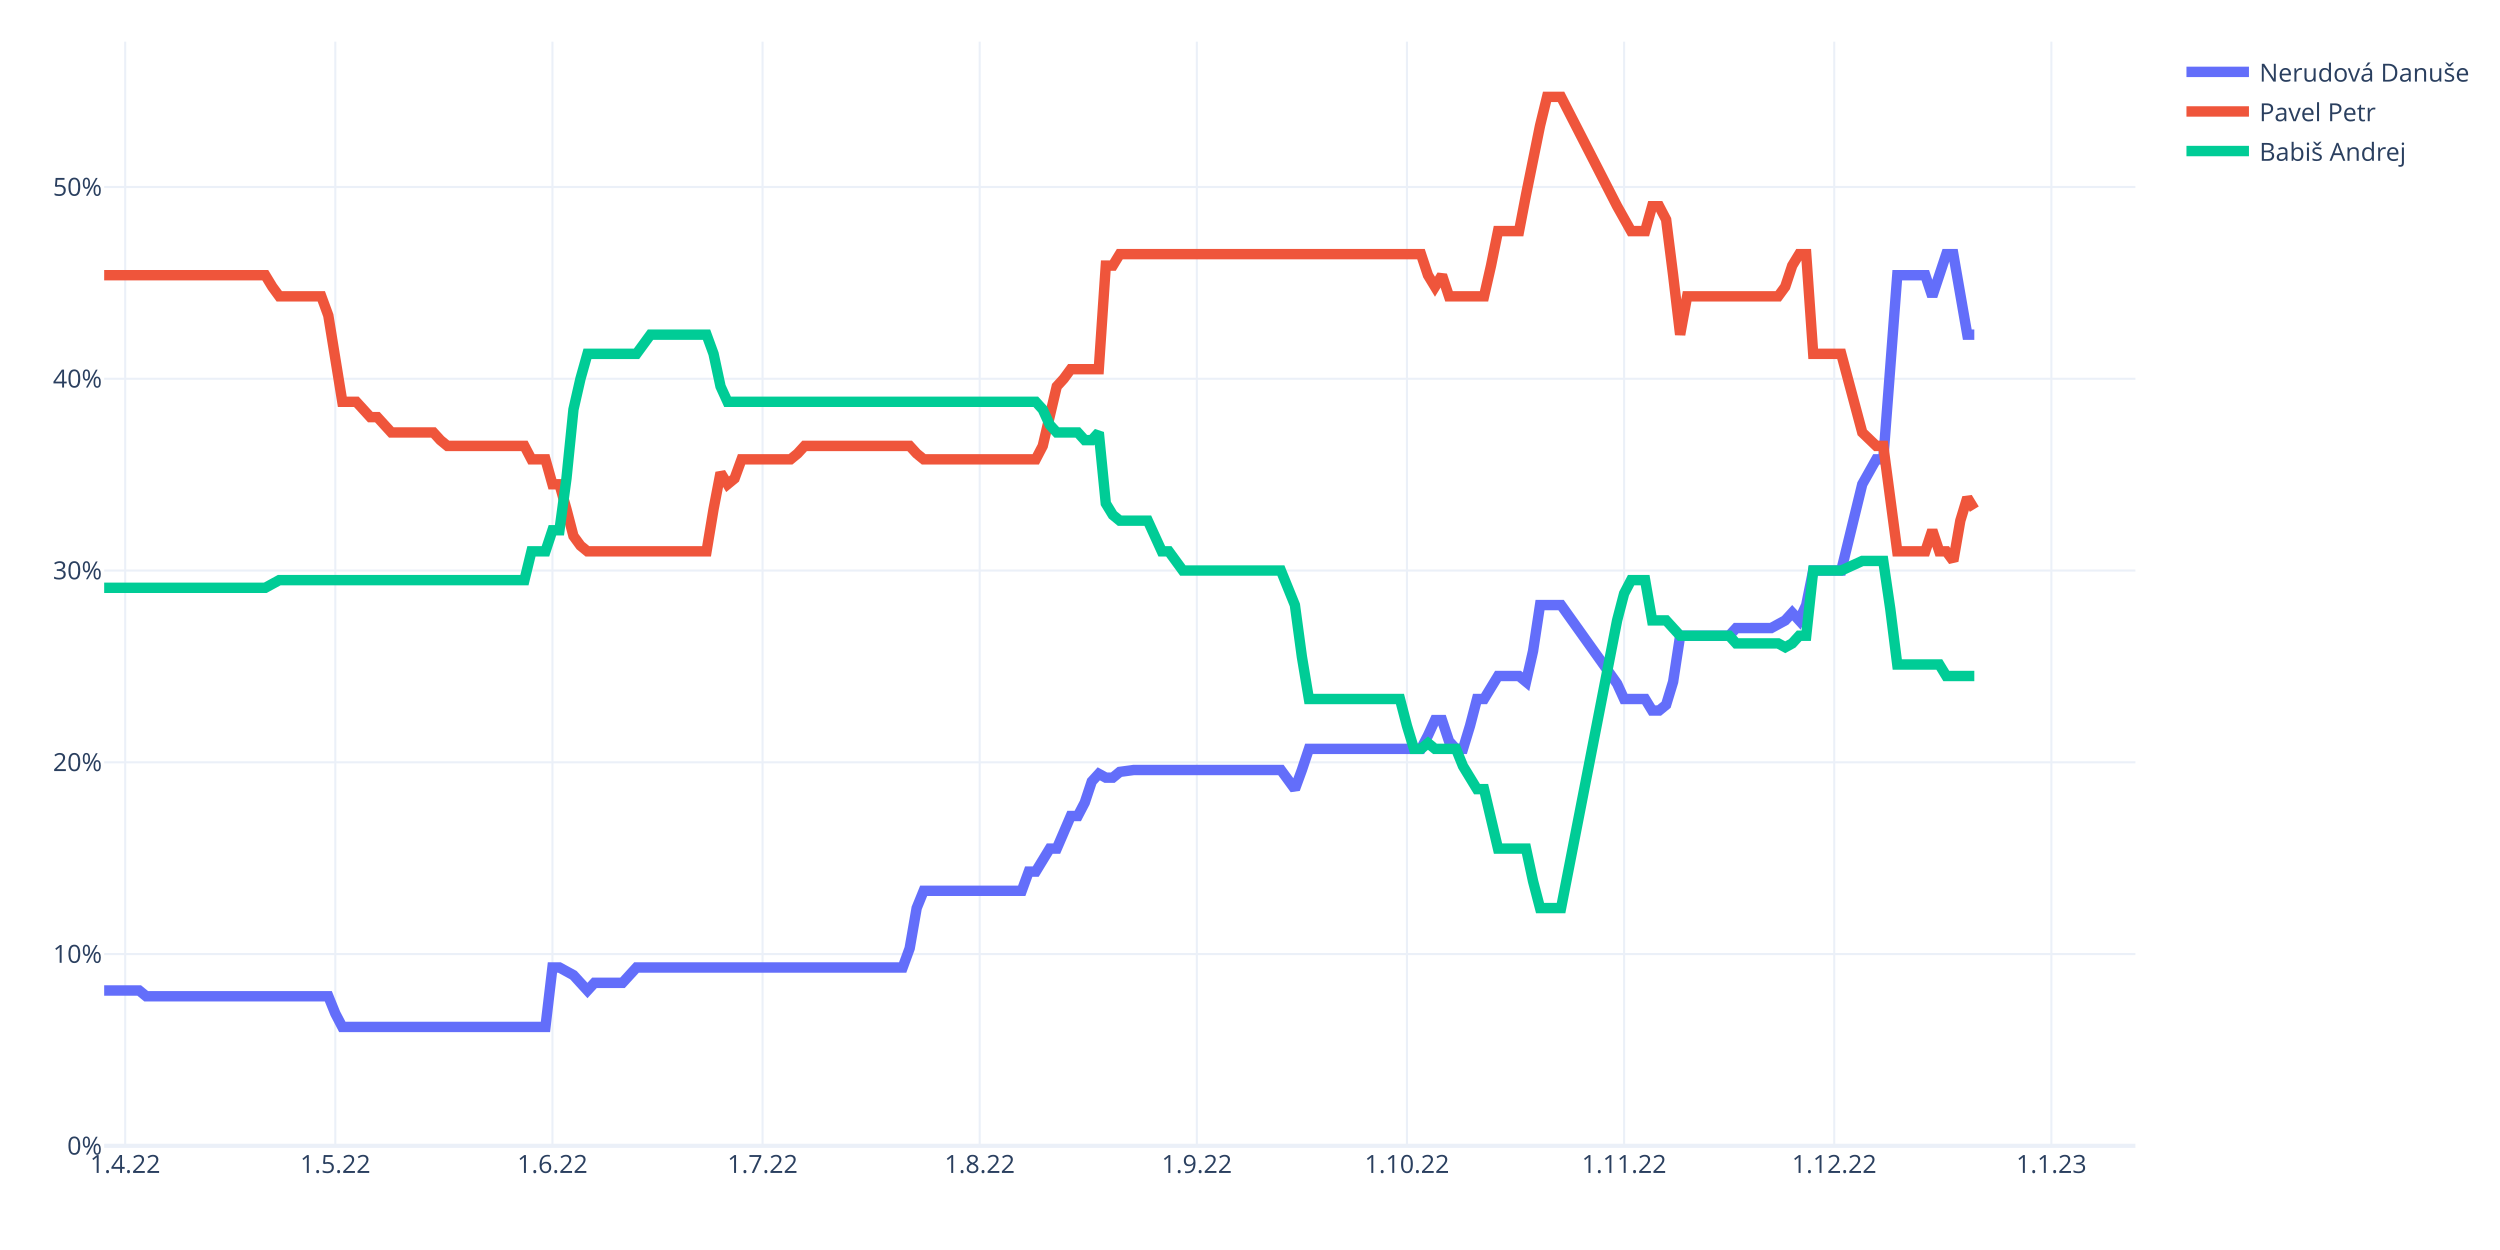
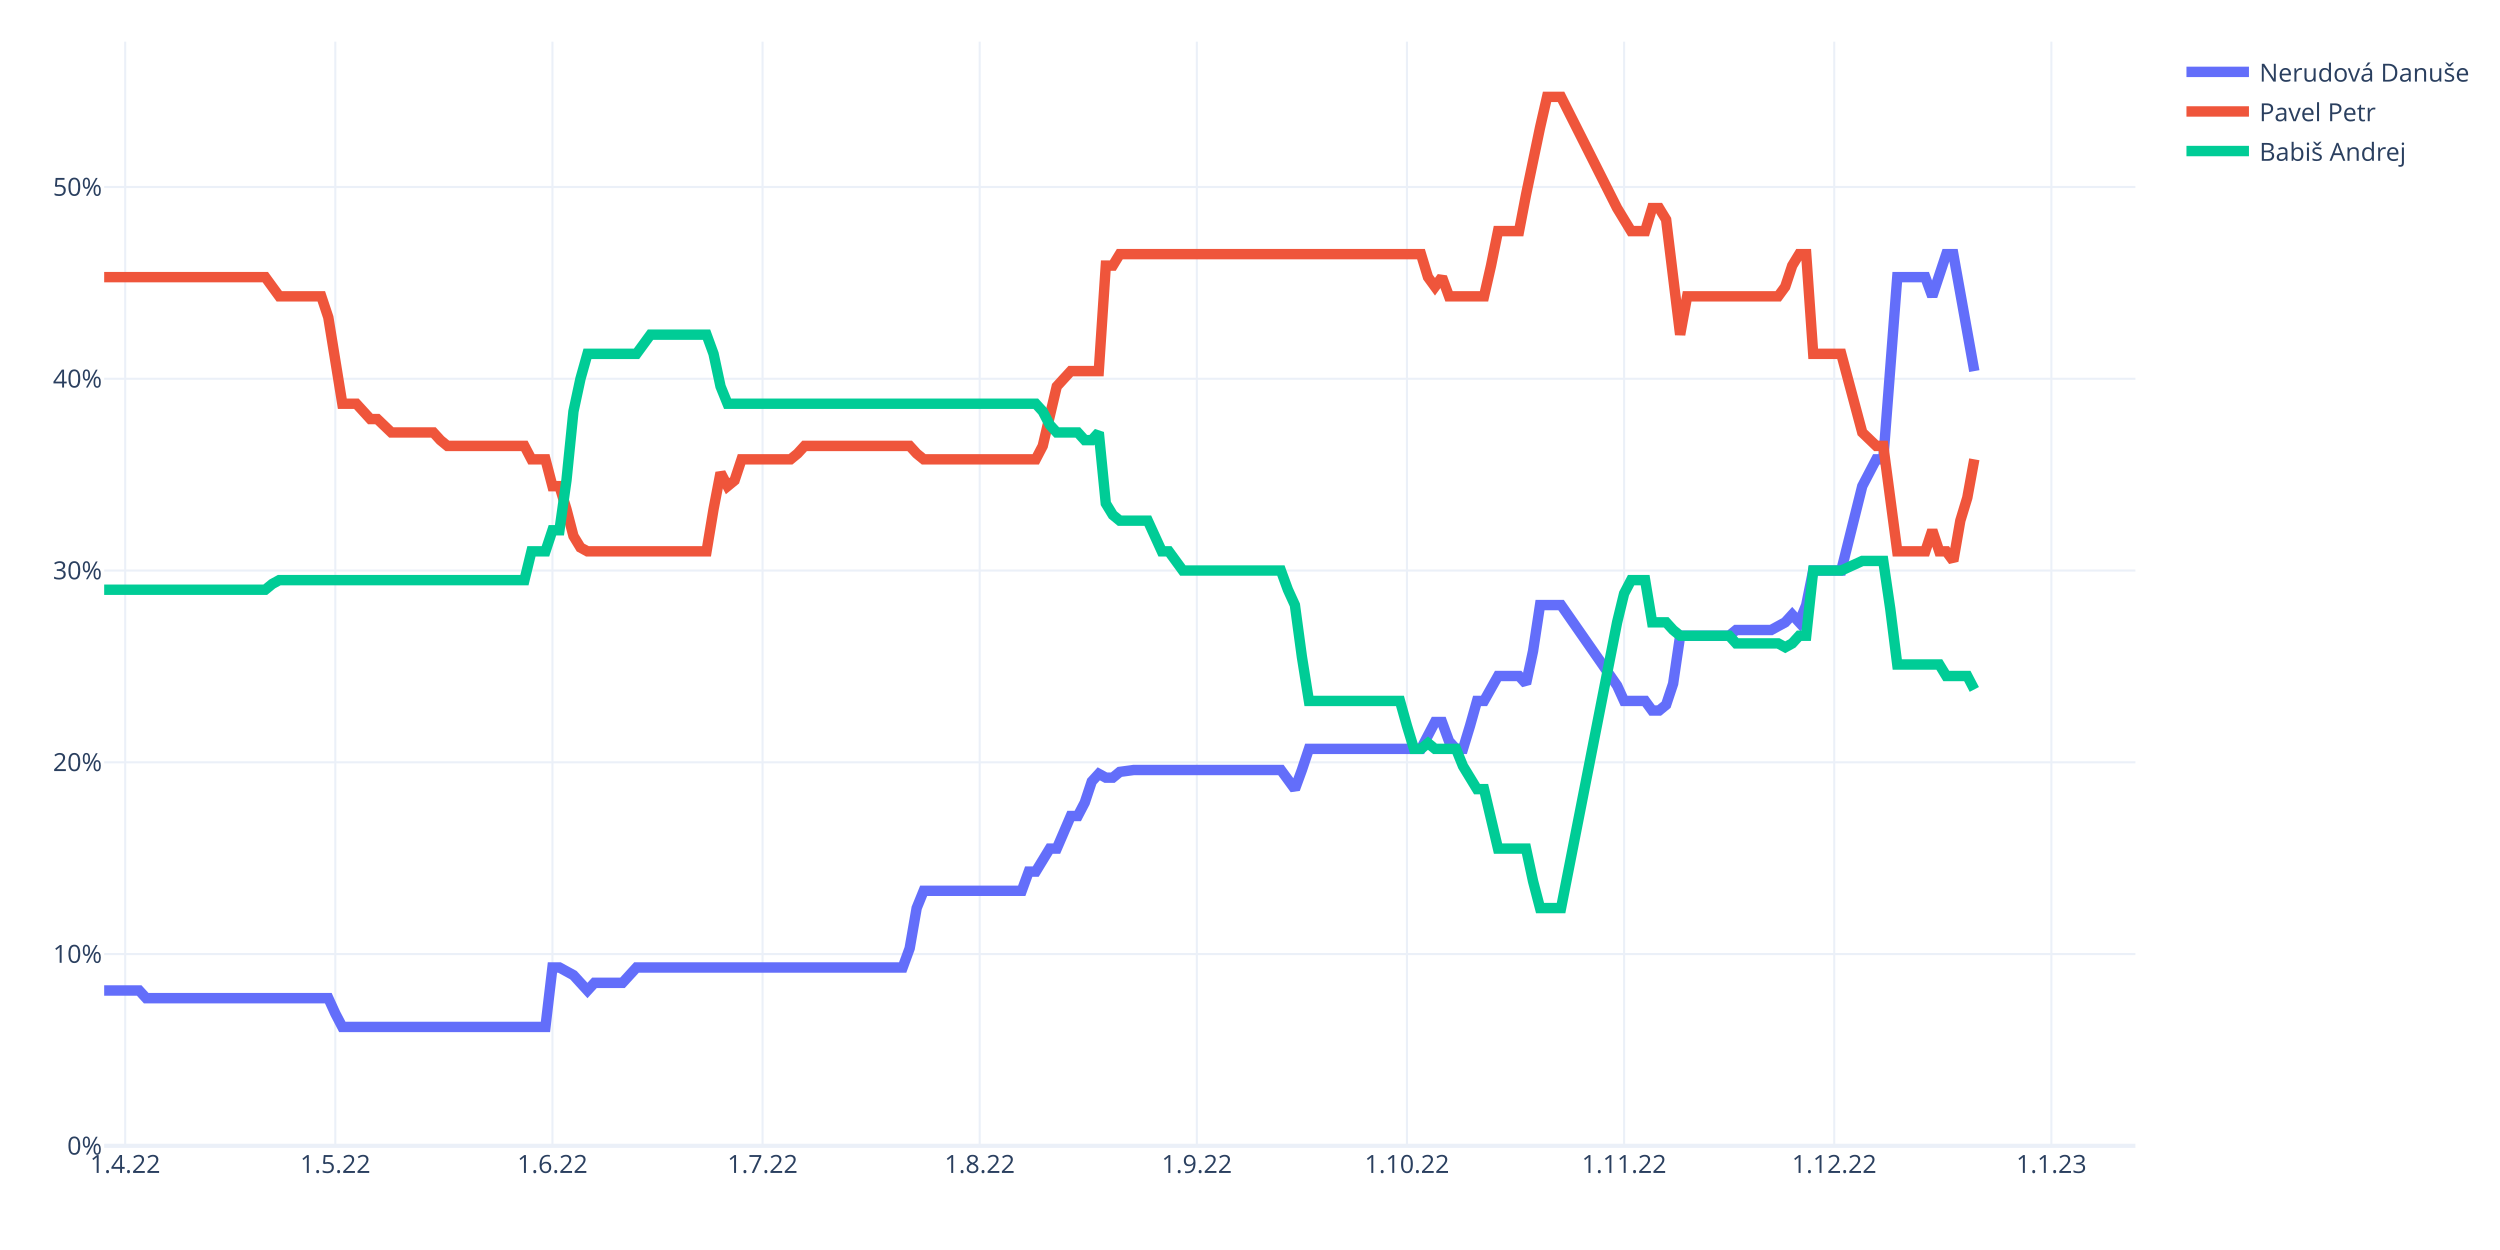
<svg xmlns="http://www.w3.org/2000/svg" class="main-svg" width="1200" height="600" style="" viewBox="0 0 1200 600">
  <rect x="0" y="0" width="1200" height="600" style="fill: rgb(255, 255, 255); fill-opacity: 1;" />
-   <defs id="defs-5a9dc9">
+   <defs id="defs-7b181e">
    <g class="clips">
-       <clipPath id="clip5a9dc9xyplot" class="plotclip">
+       <clipPath id="clip7b181exyplot" class="plotclip">
        <rect width="975" height="530" />
      </clipPath>
-       <clipPath class="axesclip" id="clip5a9dc9x">
+       <clipPath class="axesclip" id="clip7b181ex">
        <rect x="50" y="0" width="975" height="600" />
      </clipPath>
-       <clipPath class="axesclip" id="clip5a9dc9y">
+       <clipPath class="axesclip" id="clip7b181ey">
        <rect x="0" y="20" width="1200" height="530" />
      </clipPath>
-       <clipPath class="axesclip" id="clip5a9dc9xy">
+       <clipPath class="axesclip" id="clip7b181exy">
        <rect x="50" y="20" width="975" height="530" />
      </clipPath>
    </g>
    <g class="gradients" />
    <g class="patterns" />
  </defs>
  <g class="bglayer" />
  <g class="layer-below">
    <g class="imagelayer" />
    <g class="shapelayer" />
  </g>
  <g class="cartesianlayer">
    <g class="subplot xy">
      <g class="layer-subplot">
        <g class="shapelayer" />
        <g class="imagelayer" />
      </g>
      <g class="minor-gridlayer">
        <g class="x" />
        <g class="y" />
      </g>
      <g class="gridlayer">
        <g class="x">
          <path class="xgrid crisp" transform="translate(60.09,0)" d="M0,20v530" style="stroke: rgb(235, 240, 248); stroke-opacity: 1; stroke-width: 1px;" />
          <path class="xgrid crisp" transform="translate(160.95,0)" d="M0,20v530" style="stroke: rgb(235, 240, 248); stroke-opacity: 1; stroke-width: 1px;" />
          <path class="xgrid crisp" transform="translate(265.17,0)" d="M0,20v530" style="stroke: rgb(235, 240, 248); stroke-opacity: 1; stroke-width: 1px;" />
          <path class="xgrid crisp" transform="translate(366.03,0)" d="M0,20v530" style="stroke: rgb(235, 240, 248); stroke-opacity: 1; stroke-width: 1px;" />
          <path class="xgrid crisp" transform="translate(470.26,0)" d="M0,20v530" style="stroke: rgb(235, 240, 248); stroke-opacity: 1; stroke-width: 1px;" />
          <path class="xgrid crisp" transform="translate(574.48,0)" d="M0,20v530" style="stroke: rgb(235, 240, 248); stroke-opacity: 1; stroke-width: 1px;" />
          <path class="xgrid crisp" transform="translate(675.34,0)" d="M0,20v530" style="stroke: rgb(235, 240, 248); stroke-opacity: 1; stroke-width: 1px;" />
          <path class="xgrid crisp" transform="translate(779.57,0)" d="M0,20v530" style="stroke: rgb(235, 240, 248); stroke-opacity: 1; stroke-width: 1px;" />
          <path class="xgrid crisp" transform="translate(880.43,0)" d="M0,20v530" style="stroke: rgb(235, 240, 248); stroke-opacity: 1; stroke-width: 1px;" />
          <path class="xgrid crisp" transform="translate(984.66,0)" d="M0,20v530" style="stroke: rgb(235, 240, 248); stroke-opacity: 1; stroke-width: 1px;" />
        </g>
        <g class="y">
          <path class="ygrid crisp" transform="translate(0,457.95)" d="M50,0h975" style="stroke: rgb(235, 240, 248); stroke-opacity: 1; stroke-width: 1px;" />
          <path class="ygrid crisp" transform="translate(0,365.9)" d="M50,0h975" style="stroke: rgb(235, 240, 248); stroke-opacity: 1; stroke-width: 1px;" />
          <path class="ygrid crisp" transform="translate(0,273.86)" d="M50,0h975" style="stroke: rgb(235, 240, 248); stroke-opacity: 1; stroke-width: 1px;" />
          <path class="ygrid crisp" transform="translate(0,181.81)" d="M50,0h975" style="stroke: rgb(235, 240, 248); stroke-opacity: 1; stroke-width: 1px;" />
          <path class="ygrid crisp" transform="translate(0,89.76)" d="M50,0h975" style="stroke: rgb(235, 240, 248); stroke-opacity: 1; stroke-width: 1px;" />
        </g>
      </g>
      <g class="zerolinelayer">
        <path class="yzl zl crisp" transform="translate(0,550)" d="M50,0h975" style="stroke: rgb(235, 240, 248); stroke-opacity: 1; stroke-width: 2px;" />
      </g>
      <path class="xlines-below" />
      <path class="ylines-below" />
      <g class="overlines-below" />
      <g class="xaxislayer-below" />
      <g class="yaxislayer-below" />
      <g class="overaxes-below" />
-       <g class="plot" transform="translate(50,20)" clip-path="url(#clip5a9dc9xyplot)">
+       <g class="plot" transform="translate(50,20)" clip-path="url(#clip7b181exyplot)">
        <g class="scatterlayer mlayer">
-           <g class="trace scatter trace7afc8b" style="stroke-miterlimit: 2; opacity: 1;">
+           <g class="trace scatter trace9dd874" style="stroke-miterlimit: 2; opacity: 1;">
            <g class="fills" />
            <g class="errorbars" />
            <g class="lines">
-               <path class="js-line" d="M0,455.44L16.81,455.44L20.17,458.2L107.59,458.2L110.95,466.49L114.31,472.93L117.67,472.93L211.81,472.93L215.17,444.4L218.53,444.4L221.9,446.24L225.26,448.08L228.62,451.76L231.98,455.44L235.34,451.76L248.79,451.76L252.16,448.08L255.52,444.4L258.88,444.4L383.28,444.4L386.64,435.19L390,415.86L393.36,407.58L440.43,407.58L443.79,398.37L447.16,398.37L450.52,392.85L453.88,387.33L457.24,387.33L463.97,371.68L467.33,371.68L470.69,365.23L474.05,355.11L477.41,351.43L480.78,353.27L484.14,353.27L487.5,350.51L494.22,349.59L497.59,349.59L564.83,349.59L568.19,354.19L571.55,358.79L574.91,349.59L578.28,339.46L581.64,339.46L632.07,339.46L635.43,333.02L638.79,325.65L642.16,325.65L645.52,335.78L648.88,339.46L652.24,339.46L655.6,328.42L658.97,315.53L662.33,315.53L669.05,304.48L672.41,304.48L679.14,304.48L682.5,307.24L685.86,292.52L689.22,270.43L699.31,270.43L726.21,308.17L729.57,315.53L732.93,315.53L739.66,315.53L743.02,321.05L746.38,321.05L749.74,318.29L753.1,307.24L756.47,285.15L780,285.15L783.36,281.47L800.17,281.47L803.53,279.63L806.9,277.79L810.26,274.11L813.62,277.79L816.98,270.43L820.34,253.86L823.71,253.86L833.79,253.86L843.88,212.44L850.6,200.47L853.97,200.47L860.69,112.1L864.05,112.1L874.14,112.1L877.5,122.23L884.22,101.98L887.59,101.98L894.31,140.64L897.67,140.64" style="vector-effect: non-scaling-stroke; fill: none; stroke: rgb(99, 110, 250); stroke-opacity: 1; stroke-width: 5px; opacity: 1;" />
+               <path class="js-line" d="M0,455.44L16.81,455.44L20.17,459.12L107.59,459.12L110.95,466.49L114.31,472.93L117.67,472.93L211.81,472.93L215.17,444.4L218.53,444.4L221.9,446.24L225.26,448.08L228.62,451.76L231.98,455.44L235.34,451.76L248.79,451.76L252.16,448.08L255.52,444.4L258.88,444.4L383.28,444.4L386.64,435.19L390,415.86L393.36,407.58L440.43,407.58L443.79,398.37L447.16,398.37L450.52,392.85L453.88,387.33L457.24,387.33L463.97,371.68L467.33,371.68L470.69,365.23L474.05,355.11L477.41,351.43L480.78,353.27L484.14,353.27L487.5,350.51L494.22,349.59L497.59,349.59L564.83,349.59L568.19,354.19L571.55,358.79L574.91,349.59L578.28,339.46L581.64,339.46L632.07,339.46L635.43,333.02L638.79,326.57L642.16,326.57L645.52,335.78L648.88,339.46L652.24,339.46L655.6,328.42L658.97,316.45L662.33,316.45L669.05,304.48L672.41,304.48L679.14,304.48L682.5,308.17L685.86,292.52L689.22,270.43L699.31,270.43L726.21,309.09L729.57,316.45L732.93,316.45L739.66,316.45L743.02,321.05L746.38,321.05L749.74,318.29L753.1,308.17L756.47,285.15L780,285.15L783.36,282.39L800.17,282.39L803.53,280.55L806.9,278.71L810.26,275.03L813.62,278.71L816.98,270.43L820.34,253.86L823.71,253.86L833.79,253.86L843.88,213.36L850.6,200.47L853.97,200.47L860.69,113.02L864.05,113.02L874.14,113.02L877.5,122.23L884.22,101.98L887.59,101.98L897.67,158.13" style="vector-effect: non-scaling-stroke; fill: none; stroke: rgb(99, 110, 250); stroke-opacity: 1; stroke-width: 5px; opacity: 1;" />
            </g>
            <g class="points" />
            <g class="text" />
          </g>
-           <g class="trace scatter trace861390" style="stroke-miterlimit: 2; opacity: 1;">
+           <g class="trace scatter tracefb746c" style="stroke-miterlimit: 2; opacity: 1;">
            <g class="fills" />
            <g class="errorbars" />
            <g class="lines">
-               <path class="js-line" d="M0,112.1L77.33,112.1L80.69,117.63L84.05,122.23L87.41,122.23L104.22,122.23L107.59,131.43L114.31,172.86L117.67,172.86L121.03,172.86L124.4,176.54L127.76,180.22L131.12,180.22L137.84,187.58L141.21,187.58L158.02,187.58L161.38,191.27L164.74,194.03L168.1,194.03L201.72,194.03L205.09,200.47L211.81,200.47L215.17,212.44L218.53,212.44L221.9,224.4L225.26,237.29L228.62,241.89L231.98,244.65L235.34,244.65L289.14,244.65L292.5,224.4L295.86,206.91L299.22,212.44L302.59,209.67L305.95,200.47L329.48,200.47L332.84,197.71L336.21,194.03L339.57,194.03L386.64,194.03L390,197.71L393.36,200.47L396.72,200.47L447.16,200.47L450.52,194.03L457.24,165.49L460.6,161.81L463.97,157.21L467.33,157.21L477.41,157.21L480.78,107.5L484.14,107.5L487.5,101.98L632.07,101.98L635.43,112.1L638.79,117.63L642.16,112.1L645.52,122.23L648.88,122.23L662.33,122.23L665.69,107.5L669.05,90.93L672.41,90.93L679.14,90.93L682.5,73.44L689.22,40.31L692.59,26.5L699.31,26.5L726.21,78.97L732.93,90.93L739.66,90.93L743.02,78.97L746.38,78.97L749.74,85.41L753.1,112.1L756.47,140.64L759.83,122.23L803.53,122.23L806.9,117.63L810.26,107.5L813.62,101.98L816.98,101.98L820.34,149.84L833.79,149.84L843.88,187.58L850.6,194.03L853.97,194.03L860.69,244.65L864.05,244.65L874.14,244.65L877.5,234.53L880.86,244.65L884.22,244.65L887.59,249.26L890.95,229.93L894.31,218.88L897.67,224.4" style="vector-effect: non-scaling-stroke; fill: none; stroke: rgb(239, 85, 59); stroke-opacity: 1; stroke-width: 5px; opacity: 1;" />
+               <path class="js-line" d="M0,113.02L77.33,113.02L80.69,117.63L84.05,122.23L87.41,122.23L104.22,122.23L107.59,132.35L114.31,173.78L117.67,173.78L121.03,173.78L124.4,177.46L127.76,181.14L131.12,181.14L137.84,187.58L141.21,187.58L158.02,187.58L161.38,191.27L164.74,194.03L168.1,194.03L201.72,194.03L205.09,200.47L211.81,200.47L215.17,213.36L218.53,213.36L221.9,224.4L225.26,237.29L228.62,242.81L231.98,244.65L235.34,244.65L289.14,244.65L292.5,224.4L295.86,206.91L299.22,213.36L302.59,210.6L305.95,200.47L329.48,200.47L332.84,197.71L336.21,194.03L339.57,194.03L386.64,194.03L390,197.71L393.36,200.47L396.72,200.47L447.16,200.47L450.52,194.03L457.24,165.49L460.6,161.81L463.97,158.13L467.33,158.13L477.41,158.13L480.78,107.5L484.14,107.5L487.5,101.98L632.07,101.98L635.43,113.02L638.79,117.63L642.16,113.02L645.52,122.23L648.88,122.23L662.33,122.23L665.69,107.5L669.05,90.93L672.41,90.93L679.14,90.93L682.5,73.44L689.22,41.23L692.59,26.5L699.31,26.5L726.21,79.89L732.93,90.93L739.66,90.93L743.02,79.89L746.38,79.89L749.74,85.41L753.1,113.02L756.47,140.64L759.83,122.23L803.53,122.23L806.9,117.63L810.26,107.5L813.62,101.98L816.98,101.98L820.34,149.84L833.79,149.84L843.88,187.58L850.6,194.03L853.97,194.03L860.69,244.65L864.05,244.65L874.14,244.65L877.5,234.53L880.86,244.65L884.22,244.65L887.59,249.26L890.95,229.93L894.31,218.88L897.67,200.47" style="vector-effect: non-scaling-stroke; fill: none; stroke: rgb(239, 85, 59); stroke-opacity: 1; stroke-width: 5px; opacity: 1;" />
            </g>
            <g class="points" />
            <g class="text" />
          </g>
-           <g class="trace scatter tracee8eb93" style="stroke-miterlimit: 2; opacity: 1;">
+           <g class="trace scatter trace077066" style="stroke-miterlimit: 2; opacity: 1;">
            <g class="fills" />
            <g class="errorbars" />
            <g class="lines">
-               <path class="js-line" d="M0,262.14L77.33,262.14L80.69,260.3L84.05,258.46L87.41,258.46L201.72,258.46L205.09,244.65L211.81,244.65L215.17,234.53L218.53,234.53L221.9,209.67L225.26,176.54L228.62,161.81L231.98,149.84L235.34,149.84L255.52,149.84L258.88,145.24L262.24,140.64L265.6,140.64L289.14,140.64L292.5,149.84L295.86,165.49L299.22,172.86L447.16,172.86L450.52,176.54L453.88,183.9L457.24,187.58L467.33,187.58L470.69,191.27L474.05,191.27L477.41,187.58L480.78,221.64L484.14,227.16L487.5,229.93L490.86,229.93L500.95,229.93L504.31,237.29L507.67,244.65L511.03,244.65L517.76,253.86L521.12,253.86L564.83,253.86L568.19,262.14L571.55,270.43L574.91,295.28L578.28,315.53L581.64,315.53L621.98,315.53L625.34,328.42L628.71,339.46L632.07,339.46L635.43,336.7L638.79,339.46L648.88,339.46L652.24,347.75L658.97,358.79L662.33,358.79L669.05,387.33L672.41,387.33L682.5,387.33L685.86,402.97L689.22,415.86L692.59,415.86L699.31,415.86L726.21,277.79L729.57,264.9L732.93,258.46L739.66,258.46L743.02,277.79L749.74,277.79L753.1,281.47L756.47,285.15L759.83,285.15L780,285.15L783.36,288.84L803.53,288.84L806.9,290.68L810.26,288.84L813.62,285.15L816.98,285.15L820.34,253.86L833.79,253.86L843.88,249.26L853.97,249.26L857.33,272.27L860.69,298.96L864.05,298.96L880.86,298.96L884.22,304.48L897.67,304.48" style="vector-effect: non-scaling-stroke; fill: none; stroke: rgb(0, 204, 150); stroke-opacity: 1; stroke-width: 5px; opacity: 1;" />
+               <path class="js-line" d="M0,263.06L77.33,263.06L80.69,260.3L84.05,258.46L87.41,258.46L201.72,258.46L205.09,244.65L211.81,244.65L215.17,234.53L218.53,234.53L221.9,210.6L225.26,177.46L228.62,161.81L231.98,149.84L235.34,149.84L255.52,149.84L258.88,145.24L262.24,140.64L265.6,140.64L289.14,140.64L292.5,149.84L295.86,165.49L299.22,173.78L447.16,173.78L450.52,177.46L453.88,183.9L457.24,187.58L467.33,187.58L470.69,191.27L474.05,191.27L477.41,187.58L480.78,221.64L484.14,227.16L487.5,229.93L490.86,229.93L500.95,229.93L504.31,237.29L507.67,244.65L511.03,244.65L517.76,253.86L521.12,253.86L564.83,253.86L568.19,263.06L571.55,270.43L574.91,295.28L578.28,316.45L581.64,316.45L621.98,316.45L625.34,328.42L628.71,339.46L632.07,339.46L635.43,336.7L638.79,339.46L648.88,339.46L652.24,347.75L658.97,358.79L662.33,358.79L669.05,387.33L672.41,387.33L682.5,387.33L685.86,402.97L689.22,415.86L692.59,415.86L699.31,415.86L726.21,278.71L729.57,264.9L732.93,258.46L739.66,258.46L743.02,278.71L749.74,278.71L753.1,282.39L756.47,285.15L759.83,285.15L780,285.15L783.36,288.84L803.53,288.84L806.9,290.68L810.26,288.84L813.62,285.15L816.98,285.15L820.34,253.86L833.79,253.86L843.88,249.26L853.97,249.26L857.33,272.27L860.69,298.96L864.05,298.96L880.86,298.96L884.22,304.48L894.31,304.48L897.67,310.93" style="vector-effect: non-scaling-stroke; fill: none; stroke: rgb(0, 204, 150); stroke-opacity: 1; stroke-width: 5px; opacity: 1;" />
            </g>
            <g class="points" />
            <g class="text" />
          </g>
        </g>
      </g>
      <g class="overplot" />
      <path class="xlines-above crisp" d="M0,0" style="fill: none;" />
      <path class="ylines-above crisp" d="M0,0" style="fill: none;" />
      <g class="overlines-above" />
      <g class="xaxislayer-above">
        <g class="xtick">
          <text text-anchor="middle" x="0" y="563" transform="translate(60.09,0)" style="font-family: 'Open Sans', verdana, arial, sans-serif; font-size: 12px; fill: rgb(42, 63, 95); fill-opacity: 1; white-space: pre; opacity: 1;">1.4.22</text>
        </g>
        <g class="xtick">
          <text text-anchor="middle" x="0" y="563" style="font-family: 'Open Sans', verdana, arial, sans-serif; font-size: 12px; fill: rgb(42, 63, 95); fill-opacity: 1; white-space: pre; opacity: 1;" transform="translate(160.95,0)">1.5.22</text>
        </g>
        <g class="xtick">
          <text text-anchor="middle" x="0" y="563" style="font-family: 'Open Sans', verdana, arial, sans-serif; font-size: 12px; fill: rgb(42, 63, 95); fill-opacity: 1; white-space: pre; opacity: 1;" transform="translate(265.17,0)">1.6.22</text>
        </g>
        <g class="xtick">
          <text text-anchor="middle" x="0" y="563" style="font-family: 'Open Sans', verdana, arial, sans-serif; font-size: 12px; fill: rgb(42, 63, 95); fill-opacity: 1; white-space: pre; opacity: 1;" transform="translate(366.03,0)">1.7.22</text>
        </g>
        <g class="xtick">
          <text text-anchor="middle" x="0" y="563" style="font-family: 'Open Sans', verdana, arial, sans-serif; font-size: 12px; fill: rgb(42, 63, 95); fill-opacity: 1; white-space: pre; opacity: 1;" transform="translate(470.26,0)">1.8.22</text>
        </g>
        <g class="xtick">
          <text text-anchor="middle" x="0" y="563" style="font-family: 'Open Sans', verdana, arial, sans-serif; font-size: 12px; fill: rgb(42, 63, 95); fill-opacity: 1; white-space: pre; opacity: 1;" transform="translate(574.48,0)">1.9.22</text>
        </g>
        <g class="xtick">
          <text text-anchor="middle" x="0" y="563" style="font-family: 'Open Sans', verdana, arial, sans-serif; font-size: 12px; fill: rgb(42, 63, 95); fill-opacity: 1; white-space: pre; opacity: 1;" transform="translate(675.34,0)">1.10.22</text>
        </g>
        <g class="xtick">
          <text text-anchor="middle" x="0" y="563" style="font-family: 'Open Sans', verdana, arial, sans-serif; font-size: 12px; fill: rgb(42, 63, 95); fill-opacity: 1; white-space: pre; opacity: 1;" transform="translate(779.57,0)">1.11.22</text>
        </g>
        <g class="xtick">
          <text text-anchor="middle" x="0" y="563" style="font-family: 'Open Sans', verdana, arial, sans-serif; font-size: 12px; fill: rgb(42, 63, 95); fill-opacity: 1; white-space: pre; opacity: 1;" transform="translate(880.43,0)">1.12.22</text>
        </g>
        <g class="xtick">
          <text text-anchor="middle" x="0" y="563" style="font-family: 'Open Sans', verdana, arial, sans-serif; font-size: 12px; fill: rgb(42, 63, 95); fill-opacity: 1; white-space: pre; opacity: 1;" transform="translate(984.66,0)">1.1.23</text>
        </g>
      </g>
      <g class="yaxislayer-above">
        <g class="ytick">
          <text text-anchor="end" x="49" y="4.2" transform="translate(0,550)" style="font-family: 'Open Sans', verdana, arial, sans-serif; font-size: 12px; fill: rgb(42, 63, 95); fill-opacity: 1; white-space: pre; opacity: 1;">0%</text>
        </g>
        <g class="ytick">
          <text text-anchor="end" x="49" y="4.2" style="font-family: 'Open Sans', verdana, arial, sans-serif; font-size: 12px; fill: rgb(42, 63, 95); fill-opacity: 1; white-space: pre; opacity: 1;" transform="translate(0,457.95)">10%</text>
        </g>
        <g class="ytick">
          <text text-anchor="end" x="49" y="4.2" style="font-family: 'Open Sans', verdana, arial, sans-serif; font-size: 12px; fill: rgb(42, 63, 95); fill-opacity: 1; white-space: pre; opacity: 1;" transform="translate(0,365.9)">20%</text>
        </g>
        <g class="ytick">
          <text text-anchor="end" x="49" y="4.2" style="font-family: 'Open Sans', verdana, arial, sans-serif; font-size: 12px; fill: rgb(42, 63, 95); fill-opacity: 1; white-space: pre; opacity: 1;" transform="translate(0,273.86)">30%</text>
        </g>
        <g class="ytick">
          <text text-anchor="end" x="49" y="4.2" style="font-family: 'Open Sans', verdana, arial, sans-serif; font-size: 12px; fill: rgb(42, 63, 95); fill-opacity: 1; white-space: pre; opacity: 1;" transform="translate(0,181.81)">40%</text>
        </g>
        <g class="ytick">
          <text text-anchor="end" x="49" y="4.2" style="font-family: 'Open Sans', verdana, arial, sans-serif; font-size: 12px; fill: rgb(42, 63, 95); fill-opacity: 1; white-space: pre; opacity: 1;" transform="translate(0,89.76)">50%</text>
        </g>
      </g>
      <g class="overaxes-above" />
    </g>
  </g>
  <g class="polarlayer" />
  <g class="smithlayer" />
  <g class="ternarylayer" />
  <g class="geolayer" />
  <g class="funnelarealayer" />
  <g class="pielayer" />
  <g class="iciclelayer" />
  <g class="treemaplayer" />
  <g class="sunburstlayer" />
  <g class="glimages" />
-   <defs id="topdefs-5a9dc9">
+   <defs id="topdefs-7b181e">
    <g class="clips" />
-     <clipPath id="legend5a9dc9">
+     <clipPath id="legend7b181e">
      <rect width="143" height="67" x="0" y="0" />
    </clipPath>
  </defs>
  <g class="layer-above">
    <g class="imagelayer" />
    <g class="shapelayer" />
  </g>
  <g class="infolayer">
    <g class="legend" pointer-events="all" transform="translate(1044.5,20)">
      <rect class="bg" shape-rendering="crispEdges" style="stroke: rgb(68, 68, 68); stroke-opacity: 1; fill: rgb(255, 255, 255); fill-opacity: 1; stroke-width: 0px;" width="143" height="67" x="0" y="0" />
-       <g class="scrollbox" transform="" clip-path="url(#legend5a9dc9)">
+       <g class="scrollbox" transform="" clip-path="url(#legend7b181e)">
        <g class="groups">
          <g class="traces" transform="translate(0,14.5)" style="opacity: 1;">
            <text class="legendtext" text-anchor="start" x="40" y="4.68" style="font-family: 'Open Sans', verdana, arial, sans-serif; font-size: 12px; fill: rgb(42, 63, 95); fill-opacity: 1; white-space: pre;">Nerudová Danuše</text>
            <g class="layers" style="opacity: 1;">
              <g class="legendfill" />
              <g class="legendlines">
                <path class="js-line" d="M5,0h30" style="fill: none; stroke: rgb(99, 110, 250); stroke-opacity: 1; stroke-width: 5px;" />
              </g>
              <g class="legendsymbols">
                <g class="legendpoints" />
              </g>
            </g>
            <rect class="legendtoggle" x="0" y="-9.5" width="137.062" height="19" style="fill: rgb(0, 0, 0); fill-opacity: 0;" />
          </g>
          <g class="traces" transform="translate(0,33.5)" style="opacity: 1;">
            <text class="legendtext" text-anchor="start" x="40" y="4.68" style="font-family: 'Open Sans', verdana, arial, sans-serif; font-size: 12px; fill: rgb(42, 63, 95); fill-opacity: 1; white-space: pre;">Pavel Petr</text>
            <g class="layers" style="opacity: 1;">
              <g class="legendfill" />
              <g class="legendlines">
                <path class="js-line" d="M5,0h30" style="fill: none; stroke: rgb(239, 85, 59); stroke-opacity: 1; stroke-width: 5px;" />
              </g>
              <g class="legendsymbols">
                <g class="legendpoints" />
              </g>
            </g>
            <rect class="legendtoggle" x="0" y="-9.5" width="137.062" height="19" style="fill: rgb(0, 0, 0); fill-opacity: 0;" />
          </g>
          <g class="traces" transform="translate(0,52.5)" style="opacity: 1;">
            <text class="legendtext" text-anchor="start" x="40" y="4.68" style="font-family: 'Open Sans', verdana, arial, sans-serif; font-size: 12px; fill: rgb(42, 63, 95); fill-opacity: 1; white-space: pre;">Babiš Andrej</text>
            <g class="layers" style="opacity: 1;">
              <g class="legendfill" />
              <g class="legendlines">
                <path class="js-line" d="M5,0h30" style="fill: none; stroke: rgb(0, 204, 150); stroke-opacity: 1; stroke-width: 5px;" />
              </g>
              <g class="legendsymbols">
                <g class="legendpoints" />
              </g>
            </g>
            <rect class="legendtoggle" x="0" y="-9.5" width="137.062" height="19" style="fill: rgb(0, 0, 0); fill-opacity: 0;" />
          </g>
        </g>
      </g>
      <rect class="scrollbar" rx="20" ry="3" width="0" height="0" style="fill: rgb(128, 139, 164); fill-opacity: 1;" x="0" y="0" />
    </g>
    <g class="g-gtitle" />
    <g class="g-xtitle" />
    <g class="g-ytitle" />
  </g>
</svg>
